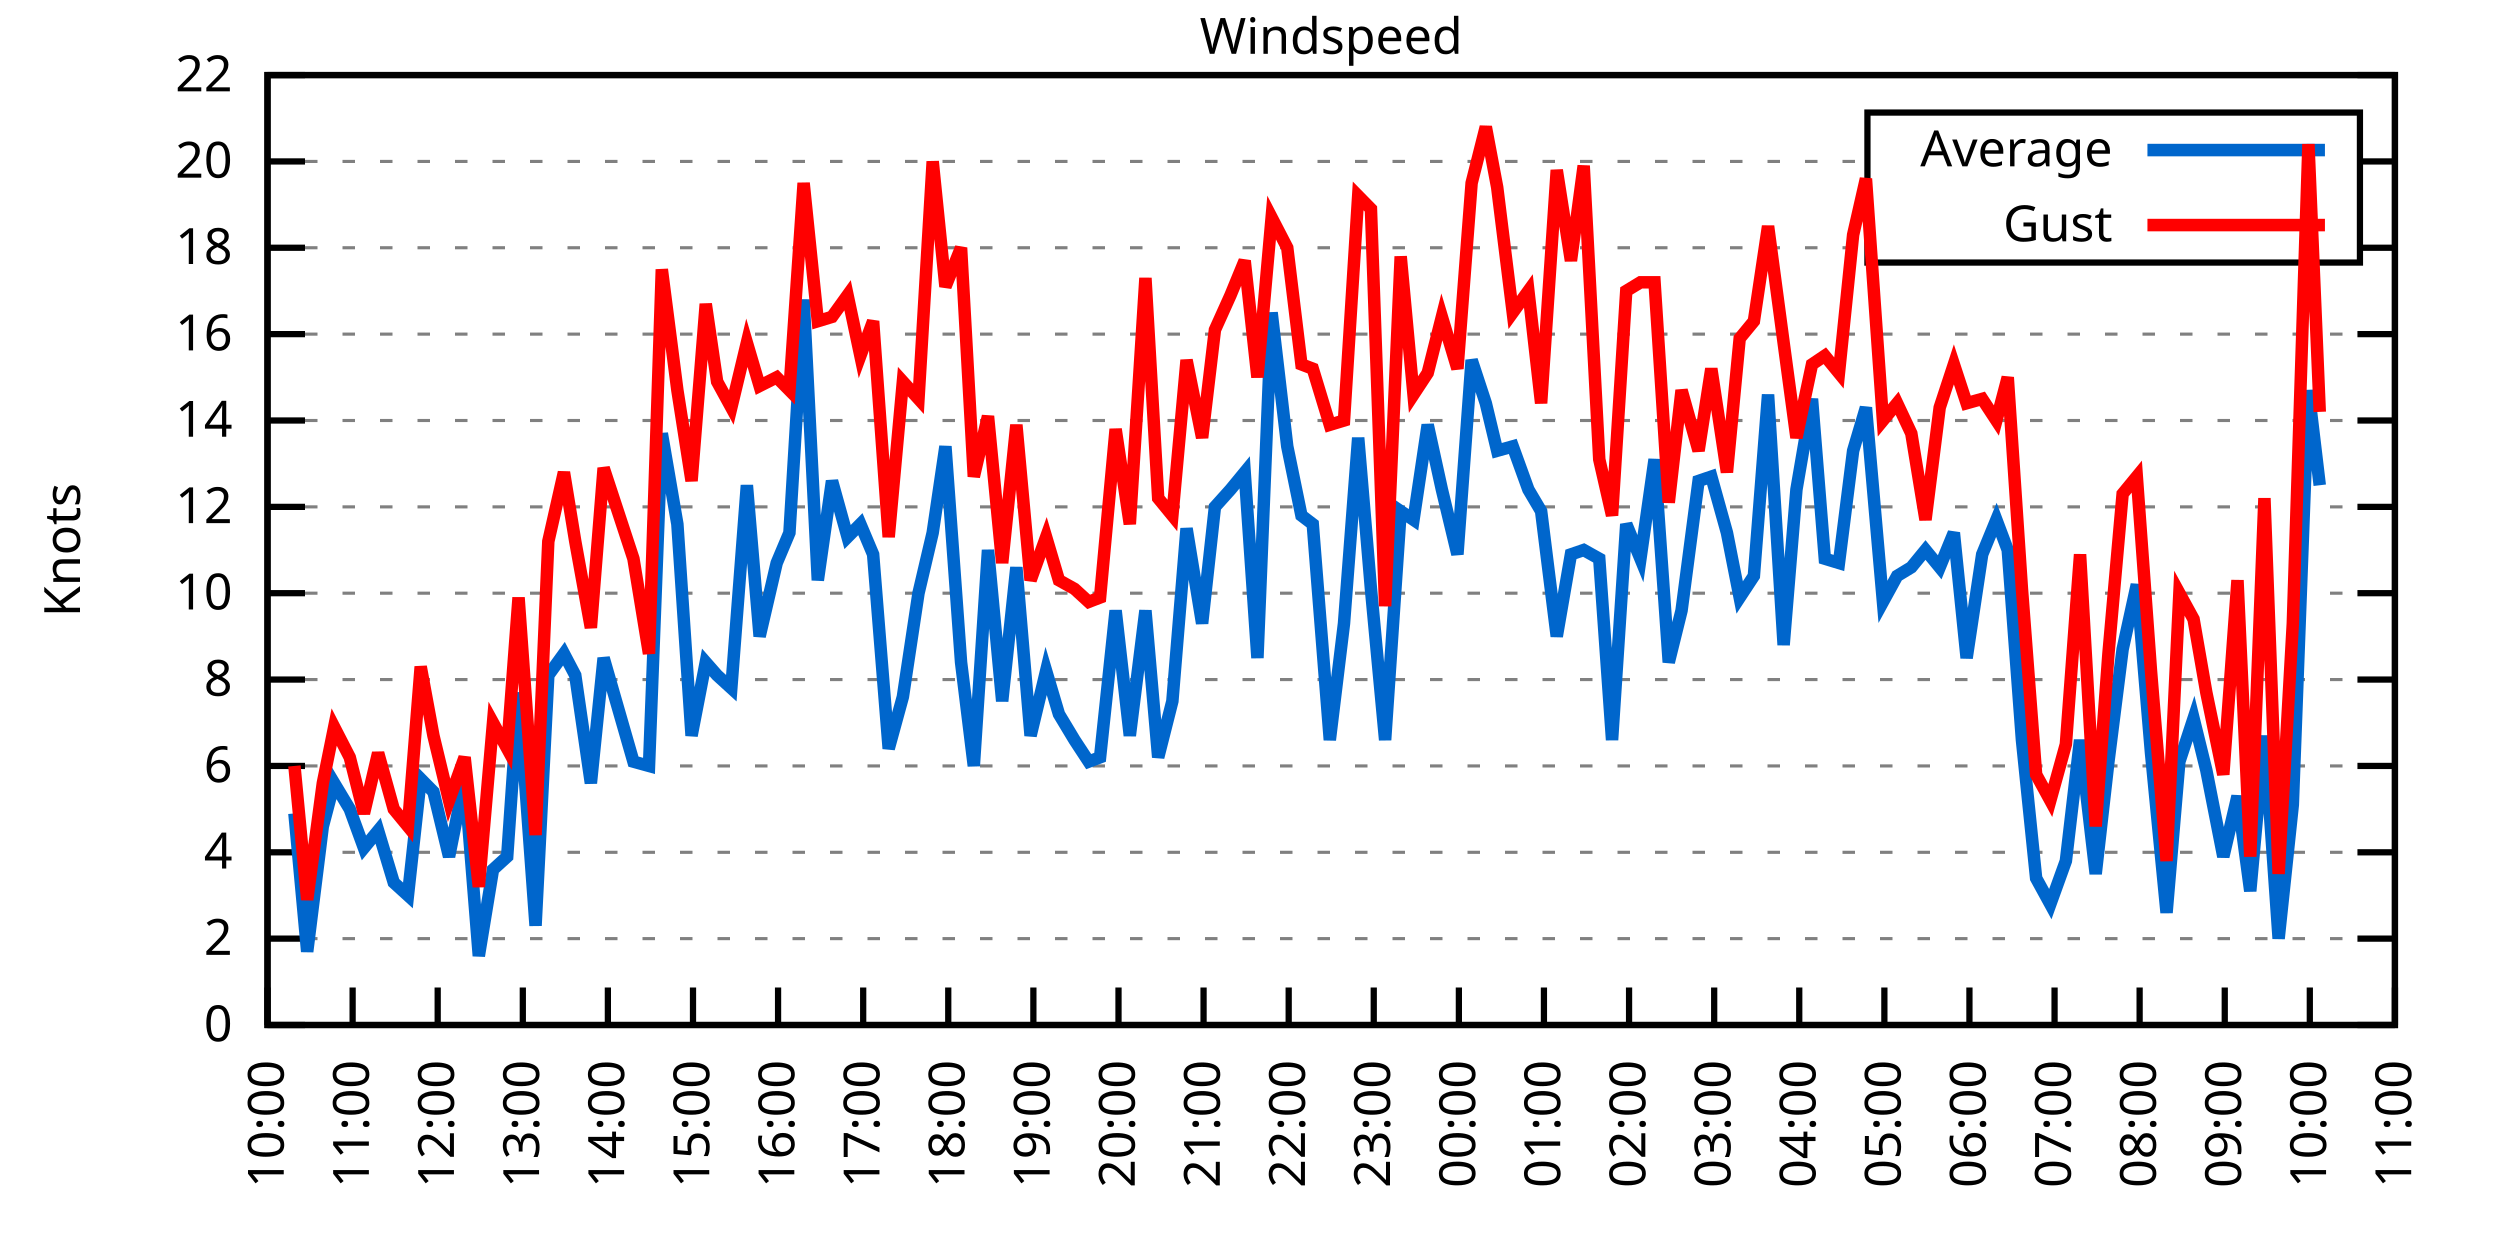
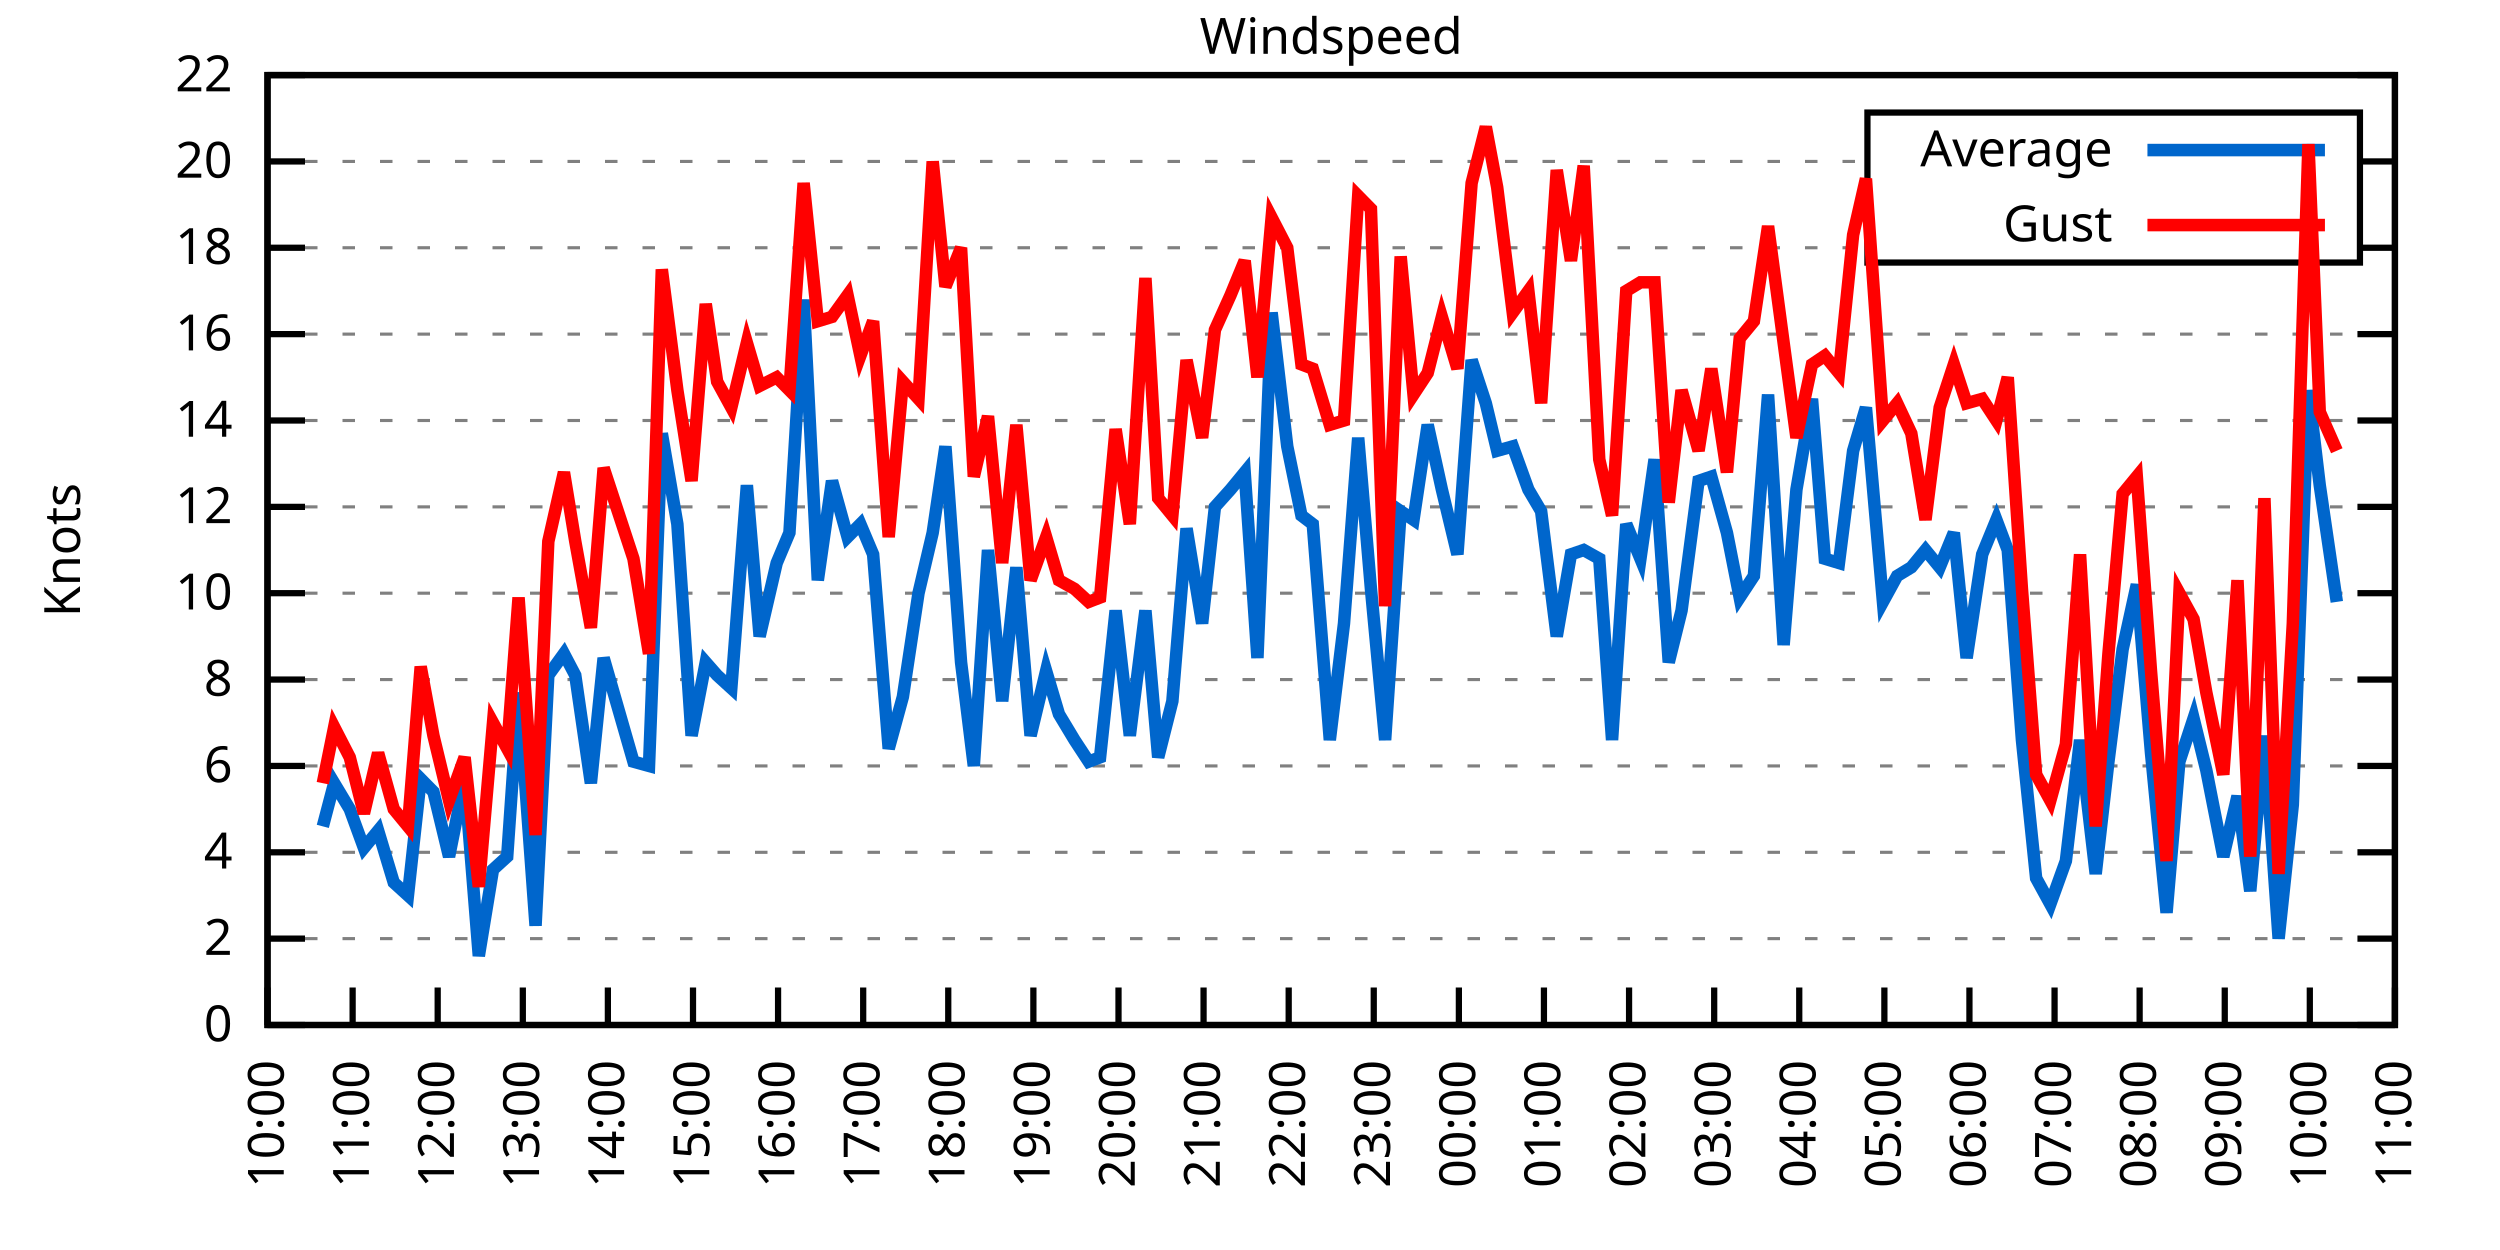
<svg xmlns="http://www.w3.org/2000/svg" xmlns:xlink="http://www.w3.org/1999/xlink" width="400" height="200" viewBox="0 0 400 200">
  <g id="gnuplot_canvas">
    <rect x="0" y="0" width="400" height="200" fill="none" />
    <defs>
      <circle id="gpDot" r="0.5" stroke-width="0.5" stroke="currentColor" />
      <path id="gpPt0" stroke-width="0.333" stroke="currentColor" d="M-1,0 h2 M0,-1 v2" />
      <path id="gpPt1" stroke-width="0.333" stroke="currentColor" d="M-1,-1 L1,1 M1,-1 L-1,1" />
      <path id="gpPt2" stroke-width="0.333" stroke="currentColor" d="M-1,0 L1,0 M0,-1 L0,1 M-1,-1 L1,1 M-1,1 L1,-1" />
      <rect id="gpPt3" stroke-width="0.333" stroke="currentColor" x="-1" y="-1" width="2" height="2" />
      <rect id="gpPt4" stroke-width="0.333" stroke="currentColor" fill="currentColor" x="-1" y="-1" width="2" height="2" />
      <circle id="gpPt5" stroke-width="0.333" stroke="currentColor" cx="0" cy="0" r="1" />
      <use xlink:href="#gpPt5" id="gpPt6" fill="currentColor" stroke="none" />
      <path id="gpPt7" stroke-width="0.333" stroke="currentColor" d="M0,-1.33 L-1.33,0.67 L1.33,0.67 z" />
      <use xlink:href="#gpPt7" id="gpPt8" fill="currentColor" stroke="none" />
      <use xlink:href="#gpPt7" id="gpPt9" stroke="currentColor" transform="rotate(180)" />
      <use xlink:href="#gpPt9" id="gpPt10" fill="currentColor" stroke="none" />
      <use xlink:href="#gpPt3" id="gpPt11" stroke="currentColor" transform="rotate(45)" />
      <use xlink:href="#gpPt11" id="gpPt12" fill="currentColor" stroke="none" />
      <path id="gpPt13" stroke-width="0.333" stroke="currentColor" d="M0,1.330 L1.265,0.411 L0.782,-1.067 L-0.782,-1.076 L-1.265,0.411 z" />
      <use xlink:href="#gpPt13" id="gpPt14" fill="currentColor" stroke="none" />
      <filter id="textbox" filterUnits="objectBoundingBox" x="0" y="0" height="1" width="1">
        <feFlood flood-color="white" flood-opacity="1" result="bgnd" />
        <feComposite in="SourceGraphic" in2="bgnd" operator="atop" />
      </filter>
      <filter id="greybox" filterUnits="objectBoundingBox" x="0" y="0" height="1" width="1">
        <feFlood flood-color="lightgrey" flood-opacity="1" result="grey" />
        <feComposite in="SourceGraphic" in2="grey" operator="atop" />
      </filter>
    </defs>
    <g fill="none" color="white" stroke="currentColor" stroke-width="1.00" stroke-linecap="butt" stroke-linejoin="miter">
</g>
    <g fill="none" color="black" stroke="currentColor" stroke-width="1.00" stroke-linecap="butt" stroke-linejoin="miter">
      <g stroke="none" shape-rendering="crispEdges">
        <polygon fill="rgb(255, 255, 255)" points="42.80,164.00 383.18,164.00 383.18,12.02 42.80,12.02 " />
      </g>
    </g>
    <g fill="none" color="black" stroke="currentColor" stroke-width="1.00" stroke-linecap="butt" stroke-linejoin="miter">
</g>
    <g fill="none" color="black" stroke="black" stroke-width="0.50" stroke-linecap="butt" stroke-linejoin="miter">
</g>
    <g fill="none" color="gray" stroke="currentColor" stroke-width="0.50" stroke-linecap="butt" stroke-linejoin="miter">
      <path stroke="gray" stroke-dasharray="2,4" class="gridline" d="M42.80,164.00 L383.19,164.00  " />
    </g>
    <g fill="none" color="gray" stroke="gray" stroke-width="1.00" stroke-linecap="butt" stroke-linejoin="miter">
</g>
    <g fill="none" color="black" stroke="currentColor" stroke-width="1.00" stroke-linecap="butt" stroke-linejoin="miter">
      <path stroke="black" d="M42.80,164.00 L48.80,164.00 M383.19,164.00 L377.19,164.00  " />
      <g transform="translate(37.20,166.60)" stroke="none" fill="black" font-family="Sans" font-size="8.00" text-anchor="end">
        <text>
          <tspan font-family="Sans"> 0</tspan>
        </text>
      </g>
    </g>
    <g fill="none" color="black" stroke="currentColor" stroke-width="1.00" stroke-linecap="butt" stroke-linejoin="miter">
</g>
    <g fill="none" color="black" stroke="black" stroke-width="0.50" stroke-linecap="butt" stroke-linejoin="miter">
</g>
    <g fill="none" color="gray" stroke="currentColor" stroke-width="0.50" stroke-linecap="butt" stroke-linejoin="miter">
      <path stroke="gray" stroke-dasharray="2,4" class="gridline" d="M42.80,150.18 L383.19,150.18  " />
    </g>
    <g fill="none" color="gray" stroke="gray" stroke-width="1.00" stroke-linecap="butt" stroke-linejoin="miter">
</g>
    <g fill="none" color="black" stroke="currentColor" stroke-width="1.00" stroke-linecap="butt" stroke-linejoin="miter">
      <path stroke="black" d="M42.80,150.18 L48.80,150.18 M383.19,150.18 L377.19,150.18  " />
      <g transform="translate(37.20,152.78)" stroke="none" fill="black" font-family="Sans" font-size="8.00" text-anchor="end">
        <text>
          <tspan font-family="Sans"> 2</tspan>
        </text>
      </g>
    </g>
    <g fill="none" color="black" stroke="currentColor" stroke-width="1.00" stroke-linecap="butt" stroke-linejoin="miter">
</g>
    <g fill="none" color="black" stroke="black" stroke-width="0.50" stroke-linecap="butt" stroke-linejoin="miter">
</g>
    <g fill="none" color="gray" stroke="currentColor" stroke-width="0.50" stroke-linecap="butt" stroke-linejoin="miter">
      <path stroke="gray" stroke-dasharray="2,4" class="gridline" d="M42.80,136.37 L383.19,136.37  " />
    </g>
    <g fill="none" color="gray" stroke="gray" stroke-width="1.00" stroke-linecap="butt" stroke-linejoin="miter">
</g>
    <g fill="none" color="black" stroke="currentColor" stroke-width="1.00" stroke-linecap="butt" stroke-linejoin="miter">
      <path stroke="black" d="M42.80,136.37 L48.80,136.37 M383.19,136.37 L377.19,136.37  " />
      <g transform="translate(37.20,138.97)" stroke="none" fill="black" font-family="Sans" font-size="8.00" text-anchor="end">
        <text>
          <tspan font-family="Sans"> 4</tspan>
        </text>
      </g>
    </g>
    <g fill="none" color="black" stroke="currentColor" stroke-width="1.00" stroke-linecap="butt" stroke-linejoin="miter">
</g>
    <g fill="none" color="black" stroke="black" stroke-width="0.50" stroke-linecap="butt" stroke-linejoin="miter">
</g>
    <g fill="none" color="gray" stroke="currentColor" stroke-width="0.50" stroke-linecap="butt" stroke-linejoin="miter">
      <path stroke="gray" stroke-dasharray="2,4" class="gridline" d="M42.80,122.55 L383.19,122.55  " />
    </g>
    <g fill="none" color="gray" stroke="gray" stroke-width="1.00" stroke-linecap="butt" stroke-linejoin="miter">
</g>
    <g fill="none" color="black" stroke="currentColor" stroke-width="1.00" stroke-linecap="butt" stroke-linejoin="miter">
      <path stroke="black" d="M42.80,122.55 L48.80,122.55 M383.19,122.55 L377.19,122.55  " />
      <g transform="translate(37.20,125.15)" stroke="none" fill="black" font-family="Sans" font-size="8.00" text-anchor="end">
        <text>
          <tspan font-family="Sans"> 6</tspan>
        </text>
      </g>
    </g>
    <g fill="none" color="black" stroke="currentColor" stroke-width="1.00" stroke-linecap="butt" stroke-linejoin="miter">
</g>
    <g fill="none" color="black" stroke="black" stroke-width="0.50" stroke-linecap="butt" stroke-linejoin="miter">
</g>
    <g fill="none" color="gray" stroke="currentColor" stroke-width="0.50" stroke-linecap="butt" stroke-linejoin="miter">
      <path stroke="gray" stroke-dasharray="2,4" class="gridline" d="M42.80,108.73 L383.19,108.73  " />
    </g>
    <g fill="none" color="gray" stroke="gray" stroke-width="1.00" stroke-linecap="butt" stroke-linejoin="miter">
</g>
    <g fill="none" color="black" stroke="currentColor" stroke-width="1.00" stroke-linecap="butt" stroke-linejoin="miter">
      <path stroke="black" d="M42.80,108.73 L48.80,108.73 M383.19,108.73 L377.19,108.73  " />
      <g transform="translate(37.20,111.33)" stroke="none" fill="black" font-family="Sans" font-size="8.00" text-anchor="end">
        <text>
          <tspan font-family="Sans"> 8</tspan>
        </text>
      </g>
    </g>
    <g fill="none" color="black" stroke="currentColor" stroke-width="1.00" stroke-linecap="butt" stroke-linejoin="miter">
</g>
    <g fill="none" color="black" stroke="black" stroke-width="0.50" stroke-linecap="butt" stroke-linejoin="miter">
</g>
    <g fill="none" color="gray" stroke="currentColor" stroke-width="0.50" stroke-linecap="butt" stroke-linejoin="miter">
      <path stroke="gray" stroke-dasharray="2,4" class="gridline" d="M42.80,94.91 L383.19,94.91  " />
    </g>
    <g fill="none" color="gray" stroke="gray" stroke-width="1.00" stroke-linecap="butt" stroke-linejoin="miter">
</g>
    <g fill="none" color="black" stroke="currentColor" stroke-width="1.00" stroke-linecap="butt" stroke-linejoin="miter">
      <path stroke="black" d="M42.80,94.91 L48.80,94.91 M383.19,94.91 L377.19,94.91  " />
      <g transform="translate(37.20,97.51)" stroke="none" fill="black" font-family="Sans" font-size="8.00" text-anchor="end">
        <text>
          <tspan font-family="Sans"> 10</tspan>
        </text>
      </g>
    </g>
    <g fill="none" color="black" stroke="currentColor" stroke-width="1.00" stroke-linecap="butt" stroke-linejoin="miter">
</g>
    <g fill="none" color="black" stroke="black" stroke-width="0.50" stroke-linecap="butt" stroke-linejoin="miter">
</g>
    <g fill="none" color="gray" stroke="currentColor" stroke-width="0.50" stroke-linecap="butt" stroke-linejoin="miter">
      <path stroke="gray" stroke-dasharray="2,4" class="gridline" d="M42.80,81.10 L383.19,81.10  " />
    </g>
    <g fill="none" color="gray" stroke="gray" stroke-width="1.00" stroke-linecap="butt" stroke-linejoin="miter">
</g>
    <g fill="none" color="black" stroke="currentColor" stroke-width="1.00" stroke-linecap="butt" stroke-linejoin="miter">
      <path stroke="black" d="M42.80,81.10 L48.80,81.10 M383.19,81.10 L377.19,81.10  " />
      <g transform="translate(37.20,83.70)" stroke="none" fill="black" font-family="Sans" font-size="8.00" text-anchor="end">
        <text>
          <tspan font-family="Sans"> 12</tspan>
        </text>
      </g>
    </g>
    <g fill="none" color="black" stroke="currentColor" stroke-width="1.00" stroke-linecap="butt" stroke-linejoin="miter">
</g>
    <g fill="none" color="black" stroke="black" stroke-width="0.50" stroke-linecap="butt" stroke-linejoin="miter">
</g>
    <g fill="none" color="gray" stroke="currentColor" stroke-width="0.50" stroke-linecap="butt" stroke-linejoin="miter">
      <path stroke="gray" stroke-dasharray="2,4" class="gridline" d="M42.80,67.28 L383.19,67.28  " />
    </g>
    <g fill="none" color="gray" stroke="gray" stroke-width="1.00" stroke-linecap="butt" stroke-linejoin="miter">
</g>
    <g fill="none" color="black" stroke="currentColor" stroke-width="1.00" stroke-linecap="butt" stroke-linejoin="miter">
      <path stroke="black" d="M42.80,67.28 L48.80,67.28 M383.19,67.28 L377.19,67.28  " />
      <g transform="translate(37.20,69.88)" stroke="none" fill="black" font-family="Sans" font-size="8.00" text-anchor="end">
        <text>
          <tspan font-family="Sans"> 14</tspan>
        </text>
      </g>
    </g>
    <g fill="none" color="black" stroke="currentColor" stroke-width="1.00" stroke-linecap="butt" stroke-linejoin="miter">
</g>
    <g fill="none" color="black" stroke="black" stroke-width="0.50" stroke-linecap="butt" stroke-linejoin="miter">
</g>
    <g fill="none" color="gray" stroke="currentColor" stroke-width="0.50" stroke-linecap="butt" stroke-linejoin="miter">
      <path stroke="gray" stroke-dasharray="2,4" class="gridline" d="M42.80,53.46 L383.19,53.46  " />
    </g>
    <g fill="none" color="gray" stroke="gray" stroke-width="1.00" stroke-linecap="butt" stroke-linejoin="miter">
</g>
    <g fill="none" color="black" stroke="currentColor" stroke-width="1.00" stroke-linecap="butt" stroke-linejoin="miter">
      <path stroke="black" d="M42.80,53.46 L48.80,53.46 M383.19,53.46 L377.19,53.46  " />
      <g transform="translate(37.20,56.06)" stroke="none" fill="black" font-family="Sans" font-size="8.00" text-anchor="end">
        <text>
          <tspan font-family="Sans"> 16</tspan>
        </text>
      </g>
    </g>
    <g fill="none" color="black" stroke="currentColor" stroke-width="1.00" stroke-linecap="butt" stroke-linejoin="miter">
</g>
    <g fill="none" color="black" stroke="black" stroke-width="0.50" stroke-linecap="butt" stroke-linejoin="miter">
</g>
    <g fill="none" color="gray" stroke="currentColor" stroke-width="0.50" stroke-linecap="butt" stroke-linejoin="miter">
      <path stroke="gray" stroke-dasharray="2,4" class="gridline" d="M42.80,39.64 L298.79,39.64 M377.59,39.64 L383.19,39.64  " />
    </g>
    <g fill="none" color="gray" stroke="gray" stroke-width="1.00" stroke-linecap="butt" stroke-linejoin="miter">
</g>
    <g fill="none" color="black" stroke="currentColor" stroke-width="1.00" stroke-linecap="butt" stroke-linejoin="miter">
      <path stroke="black" d="M42.80,39.64 L48.80,39.64 M383.19,39.64 L377.19,39.64  " />
      <g transform="translate(37.20,42.24)" stroke="none" fill="black" font-family="Sans" font-size="8.00" text-anchor="end">
        <text>
          <tspan font-family="Sans"> 18</tspan>
        </text>
      </g>
    </g>
    <g fill="none" color="black" stroke="currentColor" stroke-width="1.00" stroke-linecap="butt" stroke-linejoin="miter">
</g>
    <g fill="none" color="black" stroke="black" stroke-width="0.50" stroke-linecap="butt" stroke-linejoin="miter">
</g>
    <g fill="none" color="gray" stroke="currentColor" stroke-width="0.50" stroke-linecap="butt" stroke-linejoin="miter">
      <path stroke="gray" stroke-dasharray="2,4" class="gridline" d="M42.80,25.83 L298.79,25.83 M377.59,25.83 L383.19,25.83  " />
    </g>
    <g fill="none" color="gray" stroke="gray" stroke-width="1.00" stroke-linecap="butt" stroke-linejoin="miter">
</g>
    <g fill="none" color="black" stroke="currentColor" stroke-width="1.00" stroke-linecap="butt" stroke-linejoin="miter">
      <path stroke="black" d="M42.80,25.83 L48.80,25.83 M383.19,25.83 L377.19,25.83  " />
      <g transform="translate(37.20,28.43)" stroke="none" fill="black" font-family="Sans" font-size="8.00" text-anchor="end">
        <text>
          <tspan font-family="Sans"> 20</tspan>
        </text>
      </g>
    </g>
    <g fill="none" color="black" stroke="currentColor" stroke-width="1.00" stroke-linecap="butt" stroke-linejoin="miter">
</g>
    <g fill="none" color="black" stroke="black" stroke-width="0.50" stroke-linecap="butt" stroke-linejoin="miter">
</g>
    <g fill="none" color="gray" stroke="currentColor" stroke-width="0.50" stroke-linecap="butt" stroke-linejoin="miter">
      <path stroke="gray" stroke-dasharray="2,4" class="gridline" d="M42.80,12.01 L383.19,12.01  " />
    </g>
    <g fill="none" color="gray" stroke="gray" stroke-width="1.00" stroke-linecap="butt" stroke-linejoin="miter">
</g>
    <g fill="none" color="black" stroke="currentColor" stroke-width="1.00" stroke-linecap="butt" stroke-linejoin="miter">
      <path stroke="black" d="M42.80,12.01 L48.80,12.01 M383.19,12.01 L377.19,12.01  " />
      <g transform="translate(37.20,14.61)" stroke="none" fill="black" font-family="Sans" font-size="8.00" text-anchor="end">
        <text>
          <tspan font-family="Sans"> 22</tspan>
        </text>
      </g>
    </g>
    <g fill="none" color="black" stroke="currentColor" stroke-width="1.00" stroke-linecap="butt" stroke-linejoin="miter">
      <path stroke="black" d="M42.80,164.00 L42.80,158.00  " />
      <g transform="translate(45.40,169.60) rotate(270.00)" stroke="none" fill="black" font-family="Sans" font-size="8.00" text-anchor="end">
        <text>
          <tspan font-family="Sans">10:00</tspan>
        </text>
      </g>
    </g>
    <g fill="none" color="black" stroke="currentColor" stroke-width="1.00" stroke-linecap="butt" stroke-linejoin="miter">
      <path stroke="black" d="M56.42,164.00 L56.42,158.00  " />
      <g transform="translate(59.02,169.60) rotate(270.00)" stroke="none" fill="black" font-family="Sans" font-size="8.00" text-anchor="end">
        <text>
          <tspan font-family="Sans">11:00</tspan>
        </text>
      </g>
    </g>
    <g fill="none" color="black" stroke="currentColor" stroke-width="1.00" stroke-linecap="butt" stroke-linejoin="miter">
      <path stroke="black" d="M70.03,164.00 L70.03,158.00  " />
      <g transform="translate(72.63,169.60) rotate(270.00)" stroke="none" fill="black" font-family="Sans" font-size="8.00" text-anchor="end">
        <text>
          <tspan font-family="Sans">12:00</tspan>
        </text>
      </g>
    </g>
    <g fill="none" color="black" stroke="currentColor" stroke-width="1.00" stroke-linecap="butt" stroke-linejoin="miter">
      <path stroke="black" d="M83.65,164.00 L83.65,158.00  " />
      <g transform="translate(86.25,169.60) rotate(270.00)" stroke="none" fill="black" font-family="Sans" font-size="8.00" text-anchor="end">
        <text>
          <tspan font-family="Sans">13:00</tspan>
        </text>
      </g>
    </g>
    <g fill="none" color="black" stroke="currentColor" stroke-width="1.00" stroke-linecap="butt" stroke-linejoin="miter">
      <path stroke="black" d="M97.26,164.00 L97.26,158.00  " />
      <g transform="translate(99.86,169.60) rotate(270.00)" stroke="none" fill="black" font-family="Sans" font-size="8.00" text-anchor="end">
        <text>
          <tspan font-family="Sans">14:00</tspan>
        </text>
      </g>
    </g>
    <g fill="none" color="black" stroke="currentColor" stroke-width="1.00" stroke-linecap="butt" stroke-linejoin="miter">
      <path stroke="black" d="M110.88,164.00 L110.88,158.00  " />
      <g transform="translate(113.48,169.60) rotate(270.00)" stroke="none" fill="black" font-family="Sans" font-size="8.00" text-anchor="end">
        <text>
          <tspan font-family="Sans">15:00</tspan>
        </text>
      </g>
    </g>
    <g fill="none" color="black" stroke="currentColor" stroke-width="1.00" stroke-linecap="butt" stroke-linejoin="miter">
      <path stroke="black" d="M124.49,164.00 L124.49,158.00  " />
      <g transform="translate(127.09,169.60) rotate(270.00)" stroke="none" fill="black" font-family="Sans" font-size="8.00" text-anchor="end">
        <text>
          <tspan font-family="Sans">16:00</tspan>
        </text>
      </g>
    </g>
    <g fill="none" color="black" stroke="currentColor" stroke-width="1.00" stroke-linecap="butt" stroke-linejoin="miter">
      <path stroke="black" d="M138.11,164.00 L138.11,158.00  " />
      <g transform="translate(140.71,169.60) rotate(270.00)" stroke="none" fill="black" font-family="Sans" font-size="8.00" text-anchor="end">
        <text>
          <tspan font-family="Sans">17:00</tspan>
        </text>
      </g>
    </g>
    <g fill="none" color="black" stroke="currentColor" stroke-width="1.00" stroke-linecap="butt" stroke-linejoin="miter">
      <path stroke="black" d="M151.72,164.00 L151.72,158.00  " />
      <g transform="translate(154.32,169.60) rotate(270.00)" stroke="none" fill="black" font-family="Sans" font-size="8.00" text-anchor="end">
        <text>
          <tspan font-family="Sans">18:00</tspan>
        </text>
      </g>
    </g>
    <g fill="none" color="black" stroke="currentColor" stroke-width="1.00" stroke-linecap="butt" stroke-linejoin="miter">
      <path stroke="black" d="M165.34,164.00 L165.34,158.00  " />
      <g transform="translate(167.94,169.60) rotate(270.00)" stroke="none" fill="black" font-family="Sans" font-size="8.00" text-anchor="end">
        <text>
          <tspan font-family="Sans">19:00</tspan>
        </text>
      </g>
    </g>
    <g fill="none" color="black" stroke="currentColor" stroke-width="1.00" stroke-linecap="butt" stroke-linejoin="miter">
      <path stroke="black" d="M178.96,164.00 L178.96,158.00  " />
      <g transform="translate(181.56,169.60) rotate(270.00)" stroke="none" fill="black" font-family="Sans" font-size="8.00" text-anchor="end">
        <text>
          <tspan font-family="Sans">20:00</tspan>
        </text>
      </g>
    </g>
    <g fill="none" color="black" stroke="currentColor" stroke-width="1.00" stroke-linecap="butt" stroke-linejoin="miter">
      <path stroke="black" d="M192.57,164.00 L192.57,158.00  " />
      <g transform="translate(195.17,169.60) rotate(270.00)" stroke="none" fill="black" font-family="Sans" font-size="8.00" text-anchor="end">
        <text>
          <tspan font-family="Sans">21:00</tspan>
        </text>
      </g>
    </g>
    <g fill="none" color="black" stroke="currentColor" stroke-width="1.00" stroke-linecap="butt" stroke-linejoin="miter">
      <path stroke="black" d="M206.19,164.00 L206.19,158.00  " />
      <g transform="translate(208.79,169.60) rotate(270.00)" stroke="none" fill="black" font-family="Sans" font-size="8.00" text-anchor="end">
        <text>
          <tspan font-family="Sans">22:00</tspan>
        </text>
      </g>
    </g>
    <g fill="none" color="black" stroke="currentColor" stroke-width="1.00" stroke-linecap="butt" stroke-linejoin="miter">
      <path stroke="black" d="M219.80,164.00 L219.80,158.00  " />
      <g transform="translate(222.40,169.60) rotate(270.00)" stroke="none" fill="black" font-family="Sans" font-size="8.00" text-anchor="end">
        <text>
          <tspan font-family="Sans">23:00</tspan>
        </text>
      </g>
    </g>
    <g fill="none" color="black" stroke="currentColor" stroke-width="1.00" stroke-linecap="butt" stroke-linejoin="miter">
      <path stroke="black" d="M233.42,164.00 L233.42,158.00  " />
      <g transform="translate(236.02,169.60) rotate(270.00)" stroke="none" fill="black" font-family="Sans" font-size="8.00" text-anchor="end">
        <text>
          <tspan font-family="Sans">00:00</tspan>
        </text>
      </g>
    </g>
    <g fill="none" color="black" stroke="currentColor" stroke-width="1.00" stroke-linecap="butt" stroke-linejoin="miter">
      <path stroke="black" d="M247.03,164.00 L247.03,158.00  " />
      <g transform="translate(249.63,169.60) rotate(270.00)" stroke="none" fill="black" font-family="Sans" font-size="8.00" text-anchor="end">
        <text>
          <tspan font-family="Sans">01:00</tspan>
        </text>
      </g>
    </g>
    <g fill="none" color="black" stroke="currentColor" stroke-width="1.00" stroke-linecap="butt" stroke-linejoin="miter">
      <path stroke="black" d="M260.65,164.00 L260.65,158.00  " />
      <g transform="translate(263.25,169.60) rotate(270.00)" stroke="none" fill="black" font-family="Sans" font-size="8.00" text-anchor="end">
        <text>
          <tspan font-family="Sans">02:00</tspan>
        </text>
      </g>
    </g>
    <g fill="none" color="black" stroke="currentColor" stroke-width="1.00" stroke-linecap="butt" stroke-linejoin="miter">
      <path stroke="black" d="M274.27,164.00 L274.27,158.00  " />
      <g transform="translate(276.87,169.60) rotate(270.00)" stroke="none" fill="black" font-family="Sans" font-size="8.00" text-anchor="end">
        <text>
          <tspan font-family="Sans">03:00</tspan>
        </text>
      </g>
    </g>
    <g fill="none" color="black" stroke="currentColor" stroke-width="1.00" stroke-linecap="butt" stroke-linejoin="miter">
      <path stroke="black" d="M287.88,164.00 L287.88,158.00  " />
      <g transform="translate(290.48,169.60) rotate(270.00)" stroke="none" fill="black" font-family="Sans" font-size="8.00" text-anchor="end">
        <text>
          <tspan font-family="Sans">04:00</tspan>
        </text>
      </g>
    </g>
    <g fill="none" color="black" stroke="currentColor" stroke-width="1.00" stroke-linecap="butt" stroke-linejoin="miter">
      <path stroke="black" d="M301.50,164.00 L301.50,158.00  " />
      <g transform="translate(304.10,169.60) rotate(270.00)" stroke="none" fill="black" font-family="Sans" font-size="8.00" text-anchor="end">
        <text>
          <tspan font-family="Sans">05:00</tspan>
        </text>
      </g>
    </g>
    <g fill="none" color="black" stroke="currentColor" stroke-width="1.00" stroke-linecap="butt" stroke-linejoin="miter">
      <path stroke="black" d="M315.11,164.00 L315.11,158.00  " />
      <g transform="translate(317.71,169.60) rotate(270.00)" stroke="none" fill="black" font-family="Sans" font-size="8.00" text-anchor="end">
        <text>
          <tspan font-family="Sans">06:00</tspan>
        </text>
      </g>
    </g>
    <g fill="none" color="black" stroke="currentColor" stroke-width="1.00" stroke-linecap="butt" stroke-linejoin="miter">
      <path stroke="black" d="M328.73,164.00 L328.73,158.00  " />
      <g transform="translate(331.33,169.60) rotate(270.00)" stroke="none" fill="black" font-family="Sans" font-size="8.00" text-anchor="end">
        <text>
          <tspan font-family="Sans">07:00</tspan>
        </text>
      </g>
    </g>
    <g fill="none" color="black" stroke="currentColor" stroke-width="1.00" stroke-linecap="butt" stroke-linejoin="miter">
      <path stroke="black" d="M342.34,164.00 L342.34,158.00  " />
      <g transform="translate(344.94,169.60) rotate(270.00)" stroke="none" fill="black" font-family="Sans" font-size="8.00" text-anchor="end">
        <text>
          <tspan font-family="Sans">08:00</tspan>
        </text>
      </g>
    </g>
    <g fill="none" color="black" stroke="currentColor" stroke-width="1.00" stroke-linecap="butt" stroke-linejoin="miter">
      <path stroke="black" d="M355.96,164.00 L355.96,158.00  " />
      <g transform="translate(358.56,169.60) rotate(270.00)" stroke="none" fill="black" font-family="Sans" font-size="8.00" text-anchor="end">
        <text>
          <tspan font-family="Sans">09:00</tspan>
        </text>
      </g>
    </g>
    <g fill="none" color="black" stroke="currentColor" stroke-width="1.00" stroke-linecap="butt" stroke-linejoin="miter">
      <path stroke="black" d="M369.57,164.00 L369.57,158.00  " />
      <g transform="translate(372.17,169.60) rotate(270.00)" stroke="none" fill="black" font-family="Sans" font-size="8.00" text-anchor="end">
        <text>
          <tspan font-family="Sans">10:00</tspan>
        </text>
      </g>
    </g>
    <g fill="none" color="black" stroke="currentColor" stroke-width="1.00" stroke-linecap="butt" stroke-linejoin="miter">
      <path stroke="black" d="M383.19,164.00 L383.19,158.00  " />
      <g transform="translate(385.79,169.60) rotate(270.00)" stroke="none" fill="black" font-family="Sans" font-size="8.00" text-anchor="end">
        <text>
          <tspan font-family="Sans">11:00</tspan>
        </text>
      </g>
    </g>
    <g fill="none" color="black" stroke="currentColor" stroke-width="1.00" stroke-linecap="butt" stroke-linejoin="miter">
</g>
    <g fill="none" color="black" stroke="currentColor" stroke-width="1.00" stroke-linecap="butt" stroke-linejoin="miter">
      <path stroke="black" d="M42.80,12.01 L42.80,164.00 L383.19,164.00 L383.19,12.01 L42.80,12.01 Z  " />
    </g>
    <g fill="none" color="black" stroke="currentColor" stroke-width="1.00" stroke-linecap="butt" stroke-linejoin="miter">
</g>
    <g fill="none" color="black" stroke="currentColor" stroke-width="1.00" stroke-linecap="butt" stroke-linejoin="miter">
      <path stroke="black" d="M298.79,42.01 L298.79,18.01 L377.59,18.01 L377.59,42.01 L298.79,42.01 Z  " />
    </g>
    <g id="Windspeed_plot_1">
      <g fill="none" color="white" stroke="black" stroke-width="2.00" stroke-linecap="butt" stroke-linejoin="miter">
</g>
      <g fill="none" color="black" stroke="currentColor" stroke-width="2.00" stroke-linecap="butt" stroke-linejoin="miter">
        <g transform="translate(337.99,26.61)" stroke="none" fill="black" font-family="Sans" font-size="8.00" text-anchor="end">
          <text>
            <tspan font-family="Sans">Average</tspan>
          </text>
        </g>
      </g>
      <g fill="none" color="black" stroke="currentColor" stroke-width="2.00" stroke-linecap="butt" stroke-linejoin="miter">
-         <path stroke="rgb(  0, 102, 204)" d="M343.59,24.01 L371.99,24.01 M47.11,130.15 L49.15,152.26 L51.65,132.22 L53.47,125.31 L55.96,129.46 L58.23,135.67   L60.50,132.91 L63.00,141.20 L65.27,143.27 L67.31,124.62 L69.35,126.69 L71.85,137.06 L74.34,124.62 L76.61,152.95   L78.88,139.13 L81.15,137.06 L82.97,110.80 L85.69,148.11 L87.73,108.04 L90.23,104.59 L92.04,108.04 L94.54,125.31   L96.58,105.28 L101.35,121.86 L103.84,122.55 L105.89,69.35 L108.38,83.86 L110.65,117.71 L112.92,105.97 L114.74,108.04   L117.01,110.11 L119.50,77.64 L121.54,101.82 L124.27,90.08 L126.31,85.24 L128.58,47.93 L130.85,92.84 L133.12,76.95   L135.61,85.93 L137.66,83.86 L139.70,88.70 L142.19,119.78 L144.46,111.49 L146.96,94.91 L149.23,85.24 L151.27,71.42   L153.77,105.97 L155.81,122.55 L158.08,88.00 L160.35,112.19 L162.62,90.77 L164.89,117.71 L167.38,107.35 L169.43,114.26   L171.92,118.40 L174.19,121.86 L176.01,121.17 L178.50,97.68 L180.77,117.71 L183.27,97.68 L185.31,121.17 L187.58,112.19   L189.85,84.55 L192.34,99.75 L194.39,81.10 L196.88,78.33 L199.15,75.57 L201.19,105.28 L203.46,50.01 L205.96,71.42   L208.23,82.48 L210.04,83.86 L212.77,118.40 L215.04,99.75 L217.31,70.04 L219.35,94.22 L221.62,118.40 L224.11,81.79   L226.16,83.17 L228.43,67.97 L230.70,78.33 L233.19,88.70 L235.46,57.61 L237.73,64.52 L239.55,72.12 L242.04,71.42   L244.54,78.33 L246.58,81.79 L249.08,101.82 L251.35,88.70 L253.39,88.00 L255.88,89.39 L257.93,118.40 L260.20,83.86   L262.47,89.39 L264.73,73.50 L267.00,105.97 L269.05,97.68 L271.77,76.95 L273.81,76.26 L276.31,85.24 L278.35,95.60   L280.62,92.15 L282.89,63.13 L285.38,103.20 L287.43,78.33 L289.92,63.82 L291.97,89.39 L294.23,90.08 L296.50,72.12   L298.55,65.21 L301.27,96.30 L303.54,92.15 L305.81,90.77 L308.08,88.00 L310.35,90.77 L312.62,85.24 L314.66,105.28   L317.15,88.70 L319.42,83.17 L321.24,88.00 L323.51,118.40 L325.78,140.51 L328.05,144.66 L330.54,137.75 L332.81,118.40   L335.31,139.82 L337.35,121.86 L339.62,103.89 L341.89,93.53 L344.16,120.48 L346.65,146.04 L348.70,121.86 L350.97,114.95   L353.01,123.24 L355.73,137.06 L358.00,127.38 L360.04,142.58 L362.31,117.71 L364.58,150.18 L366.85,128.77 L369.35,62.44   L371.16,77.64  " />
+         <path stroke="rgb(  0, 102, 204)" d="M343.59,24.01 L371.99,24.01 M51.65,132.22 L53.47,125.31 L55.96,129.46 L58.23,135.67 L60.50,132.91 L63.00,141.20   L65.27,143.27 L67.31,124.62 L69.35,126.69 L71.85,137.06 L74.34,124.62 L76.61,152.95 L78.88,139.13 L81.15,137.06   L82.97,110.80 L85.69,148.11 L87.73,108.04 L90.23,104.59 L92.04,108.04 L94.54,125.31 L96.58,105.28 L101.35,121.86   L103.84,122.55 L105.89,69.35 L108.38,83.86 L110.65,117.71 L112.92,105.97 L114.74,108.04 L117.01,110.11 L119.50,77.64   L121.54,101.82 L124.27,90.08 L126.31,85.24 L128.58,47.93 L130.85,92.84 L133.12,76.95 L135.61,85.93 L137.66,83.86   L139.70,88.70 L142.19,119.78 L144.46,111.49 L146.96,94.91 L149.23,85.24 L151.27,71.42 L153.77,105.97 L155.81,122.55   L158.08,88.00 L160.35,112.19 L162.62,90.77 L164.89,117.71 L167.38,107.35 L169.43,114.26 L171.92,118.40 L174.19,121.86   L176.01,121.17 L178.50,97.68 L180.77,117.71 L183.27,97.68 L185.31,121.17 L187.58,112.19 L189.85,84.55 L192.34,99.75   L194.39,81.10 L196.88,78.33 L199.15,75.57 L201.19,105.28 L203.46,50.01 L205.96,71.42 L208.23,82.48 L210.04,83.86   L212.77,118.40 L215.04,99.75 L217.31,70.04 L219.35,94.22 L221.62,118.40 L224.11,81.79 L226.16,83.17 L228.43,67.97   L230.70,78.33 L233.19,88.70 L235.46,57.61 L237.73,64.52 L239.55,72.12 L242.04,71.42 L244.54,78.33 L246.58,81.79   L249.08,101.82 L251.35,88.70 L253.39,88.00 L255.88,89.39 L257.93,118.40 L260.20,83.86 L262.47,89.39 L264.73,73.50   L267.00,105.97 L269.05,97.68 L271.77,76.95 L273.81,76.26 L276.31,85.24 L278.35,95.60 L280.62,92.15 L282.89,63.13   L285.38,103.20 L287.43,78.33 L289.92,63.82 L291.97,89.39 L294.23,90.08 L296.50,72.12 L298.55,65.21 L301.27,96.30   L303.54,92.15 L305.81,90.77 L308.08,88.00 L310.35,90.77 L312.62,85.24 L314.66,105.28 L317.15,88.70 L319.42,83.17   L321.24,88.00 L323.51,118.40 L325.78,140.51 L328.05,144.66 L330.54,137.75 L332.81,118.40 L335.31,139.82 L337.35,121.86   L339.62,103.89 L341.89,93.53 L344.16,120.48 L346.65,146.04 L348.70,121.86 L350.97,114.95 L353.01,123.24 L355.73,137.06   L358.00,127.38 L360.04,142.58 L362.31,117.71 L364.58,150.18 L366.85,128.77 L369.35,62.44 L371.16,77.64 L373.89,96.30    " />
      </g>
    </g>
    <g id="Windspeed_plot_2">
      <g fill="none" color="black" stroke="currentColor" stroke-width="2.00" stroke-linecap="butt" stroke-linejoin="miter">
        <g transform="translate(337.99,38.61)" stroke="none" fill="black" font-family="Sans" font-size="8.00" text-anchor="end">
          <text>
            <tspan font-family="Sans">Gust</tspan>
          </text>
        </g>
      </g>
      <g fill="none" color="black" stroke="currentColor" stroke-width="2.00" stroke-linecap="butt" stroke-linejoin="miter">
-         <path stroke="rgb(255,   0,   0)" d="M343.59,36.01 L371.99,36.01 M47.11,122.55 L49.15,143.96 L51.65,125.31 L53.47,116.33 L55.96,121.17 L58.23,130.15   L60.50,120.48 L63.00,129.46 L65.27,132.22 L67.31,106.66 L69.35,117.71 L71.85,128.08 L74.34,121.17 L76.61,141.89   L78.88,115.64 L81.15,119.78 L82.97,95.60 L85.69,133.60 L87.73,86.62 L90.23,75.57 L92.04,86.62 L94.54,100.44   L96.58,74.88 L101.35,89.39 L103.84,104.59 L105.89,43.10 L108.38,62.44 L110.65,76.95 L112.92,48.63 L114.74,61.06   L117.01,65.21 L119.50,54.84 L121.54,61.75 L124.27,60.37 L126.31,62.44 L128.58,29.28 L130.85,51.39 L133.12,50.70   L135.61,47.24 L137.66,56.92 L139.70,51.39 L142.19,85.93 L144.46,61.06 L146.96,63.82 L149.23,25.83 L151.27,45.86   L153.77,39.64 L155.81,76.26 L158.08,66.59 L160.35,90.08 L162.62,67.97 L164.89,92.84 L167.38,85.93 L169.43,92.84   L171.92,94.22 L174.19,96.30 L176.01,95.60 L178.50,68.66 L180.77,83.86 L183.27,44.48 L185.31,79.71 L187.58,82.48   L189.85,57.61 L192.34,70.04 L194.39,52.77 L196.88,47.24 L199.15,41.72 L201.19,60.37 L203.46,34.81 L205.96,39.64   L208.23,58.30 L210.04,58.99 L212.77,67.97 L215.04,67.28 L217.31,31.35 L219.35,33.43 L221.62,96.99 L224.11,41.03   L226.16,63.13 L228.43,59.68 L230.70,50.70 L233.19,58.99 L235.46,29.28 L237.73,20.30 L239.55,29.97 L242.04,50.01   L244.54,46.55 L246.58,64.52 L249.08,27.21 L251.35,41.72 L253.39,26.52 L255.88,73.50 L257.93,82.48 L260.20,46.55   L262.47,45.17 L264.73,45.17 L267.00,80.41 L269.05,62.44 L271.77,72.12 L273.81,58.99 L276.31,75.57 L278.35,54.15   L280.62,51.39 L282.89,36.19 L285.38,54.84 L287.43,70.04 L289.92,58.30 L291.97,56.92 L294.23,59.68 L296.50,37.57   L298.55,28.59 L301.27,67.28 L303.54,64.52 L305.81,69.35 L308.08,83.17 L310.35,65.21 L312.62,58.30 L314.66,64.52   L317.15,63.82 L319.42,67.28 L321.24,60.37 L323.51,94.22 L325.78,123.93 L328.05,128.08 L330.54,119.09 L332.81,88.70   L335.31,132.22 L337.35,104.59 L339.62,79.02 L341.89,76.26 L344.16,107.35 L346.65,137.75 L348.70,94.91 L350.97,99.06   L353.01,110.80 L355.73,123.93 L358.00,92.84 L360.04,137.06 L362.31,79.71 L364.58,139.82 L366.85,99.75 L369.35,23.06   L371.16,65.90  " />
+         <path stroke="rgb(255,   0,   0)" d="M343.59,36.01 L371.99,36.01 M51.65,125.31 L53.47,116.33 L55.96,121.17 L58.23,130.15 L60.50,120.48 L63.00,129.46   L65.27,132.22 L67.31,106.66 L69.35,117.71 L71.85,128.08 L74.34,121.17 L76.61,141.89 L78.88,115.64 L81.15,119.78   L82.97,95.60 L85.69,133.60 L87.73,86.62 L90.23,75.57 L92.04,86.62 L94.54,100.44 L96.58,74.88 L101.35,89.39   L103.84,104.59 L105.89,43.10 L108.38,62.44 L110.65,76.95 L112.92,48.63 L114.74,61.06 L117.01,65.21 L119.50,54.84   L121.54,61.75 L124.27,60.37 L126.31,62.44 L128.58,29.28 L130.85,51.39 L133.12,50.70 L135.61,47.24 L137.66,56.92   L139.70,51.39 L142.19,85.93 L144.46,61.06 L146.96,63.82 L149.23,25.83 L151.27,45.86 L153.77,39.64 L155.81,76.26   L158.08,66.59 L160.35,90.08 L162.62,67.97 L164.89,92.84 L167.38,85.93 L169.43,92.84 L171.92,94.22 L174.19,96.30   L176.01,95.60 L178.50,68.66 L180.77,83.86 L183.27,44.48 L185.31,79.71 L187.58,82.48 L189.85,57.61 L192.34,70.04   L194.39,52.77 L196.88,47.24 L199.15,41.72 L201.19,60.37 L203.46,34.81 L205.96,39.64 L208.23,58.30 L210.04,58.99   L212.77,67.97 L215.04,67.28 L217.31,31.35 L219.35,33.43 L221.62,96.99 L224.11,41.03 L226.16,63.13 L228.43,59.68   L230.70,50.70 L233.19,58.99 L235.46,29.28 L237.73,20.30 L239.55,29.97 L242.04,50.01 L244.54,46.55 L246.58,64.52   L249.08,27.21 L251.35,41.72 L253.39,26.52 L255.88,73.50 L257.93,82.48 L260.20,46.55 L262.47,45.17 L264.73,45.17   L267.00,80.41 L269.05,62.44 L271.77,72.12 L273.81,58.99 L276.31,75.57 L278.35,54.15 L280.62,51.39 L282.89,36.19   L285.38,54.84 L287.43,70.04 L289.92,58.30 L291.97,56.92 L294.23,59.68 L296.50,37.57 L298.55,28.59 L301.27,67.28   L303.54,64.52 L305.81,69.35 L308.08,83.17 L310.35,65.21 L312.62,58.30 L314.66,64.52 L317.15,63.82 L319.42,67.28   L321.24,60.37 L323.51,94.22 L325.78,123.93 L328.05,128.08 L330.54,119.09 L332.81,88.70 L335.31,132.22 L337.35,104.59   L339.62,79.02 L341.89,76.26 L344.16,107.35 L346.65,137.75 L348.70,94.91 L350.97,99.06 L353.01,110.80 L355.73,123.93   L358.00,92.84 L360.04,137.06 L362.31,79.71 L364.58,139.82 L366.85,99.75 L369.35,23.06 L371.16,65.90 L373.89,72.12    " />
      </g>
    </g>
    <g fill="none" color="black" stroke="currentColor" stroke-width="2.00" stroke-linecap="butt" stroke-linejoin="miter">
</g>
    <g fill="none" color="black" stroke="black" stroke-width="1.00" stroke-linecap="butt" stroke-linejoin="miter">
</g>
    <g fill="none" color="black" stroke="currentColor" stroke-width="1.00" stroke-linecap="butt" stroke-linejoin="miter">
      <path stroke="black" d="M42.80,12.01 L42.80,164.00 L383.19,164.00 L383.19,12.01 L42.80,12.01 Z  " />
      <g transform="translate(12.80,88.01) rotate(270.00)" stroke="none" fill="black" font-family="Sans" font-size="8.00" text-anchor="middle">
        <text>
          <tspan font-family="Sans">Knots</tspan>
        </text>
      </g>
    </g>
    <g fill="none" color="black" stroke="currentColor" stroke-width="1.00" stroke-linecap="butt" stroke-linejoin="miter">
</g>
    <g fill="none" color="black" stroke="currentColor" stroke-width="1.00" stroke-linecap="butt" stroke-linejoin="miter">
      <g transform="translate(212.99,8.61)" stroke="none" fill="black" font-family="Sans" font-size="8.00" text-anchor="middle">
        <text>
          <tspan font-family="Sans">Windspeed</tspan>
        </text>
      </g>
    </g>
    <g fill="none" color="black" stroke="currentColor" stroke-width="1.00" stroke-linecap="butt" stroke-linejoin="miter">
</g>
  </g>
</svg>
